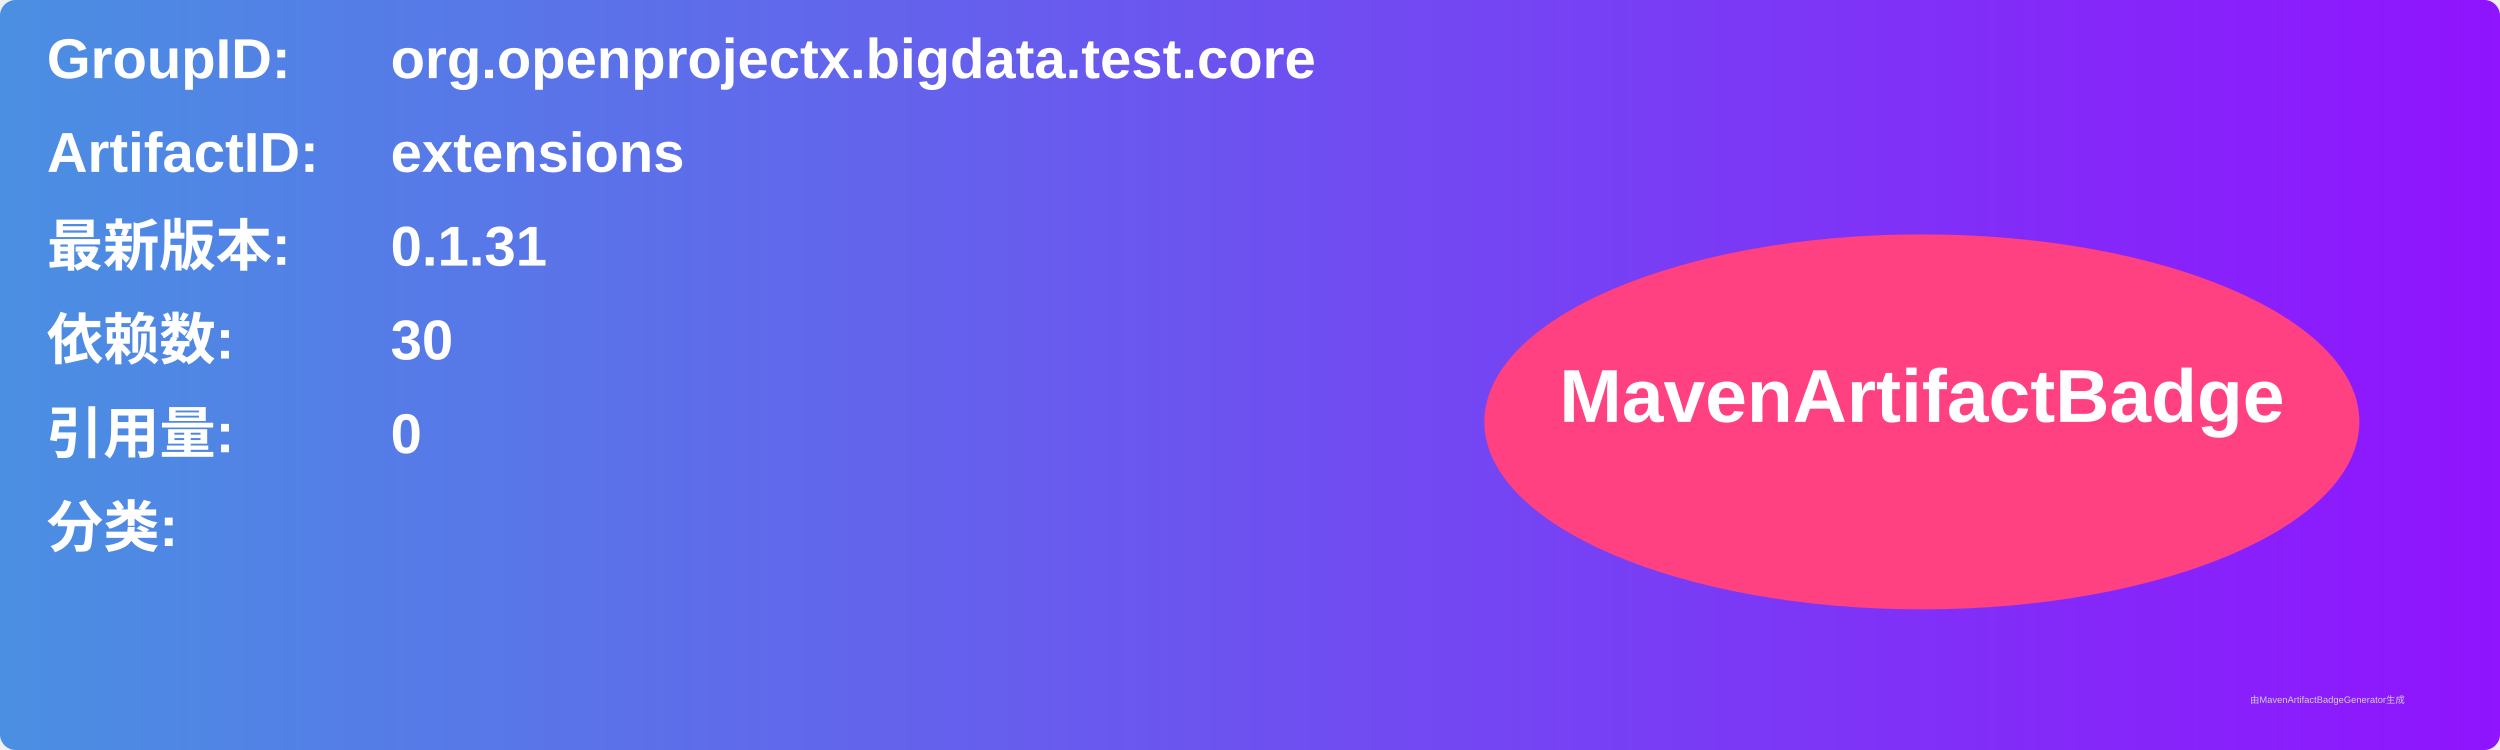
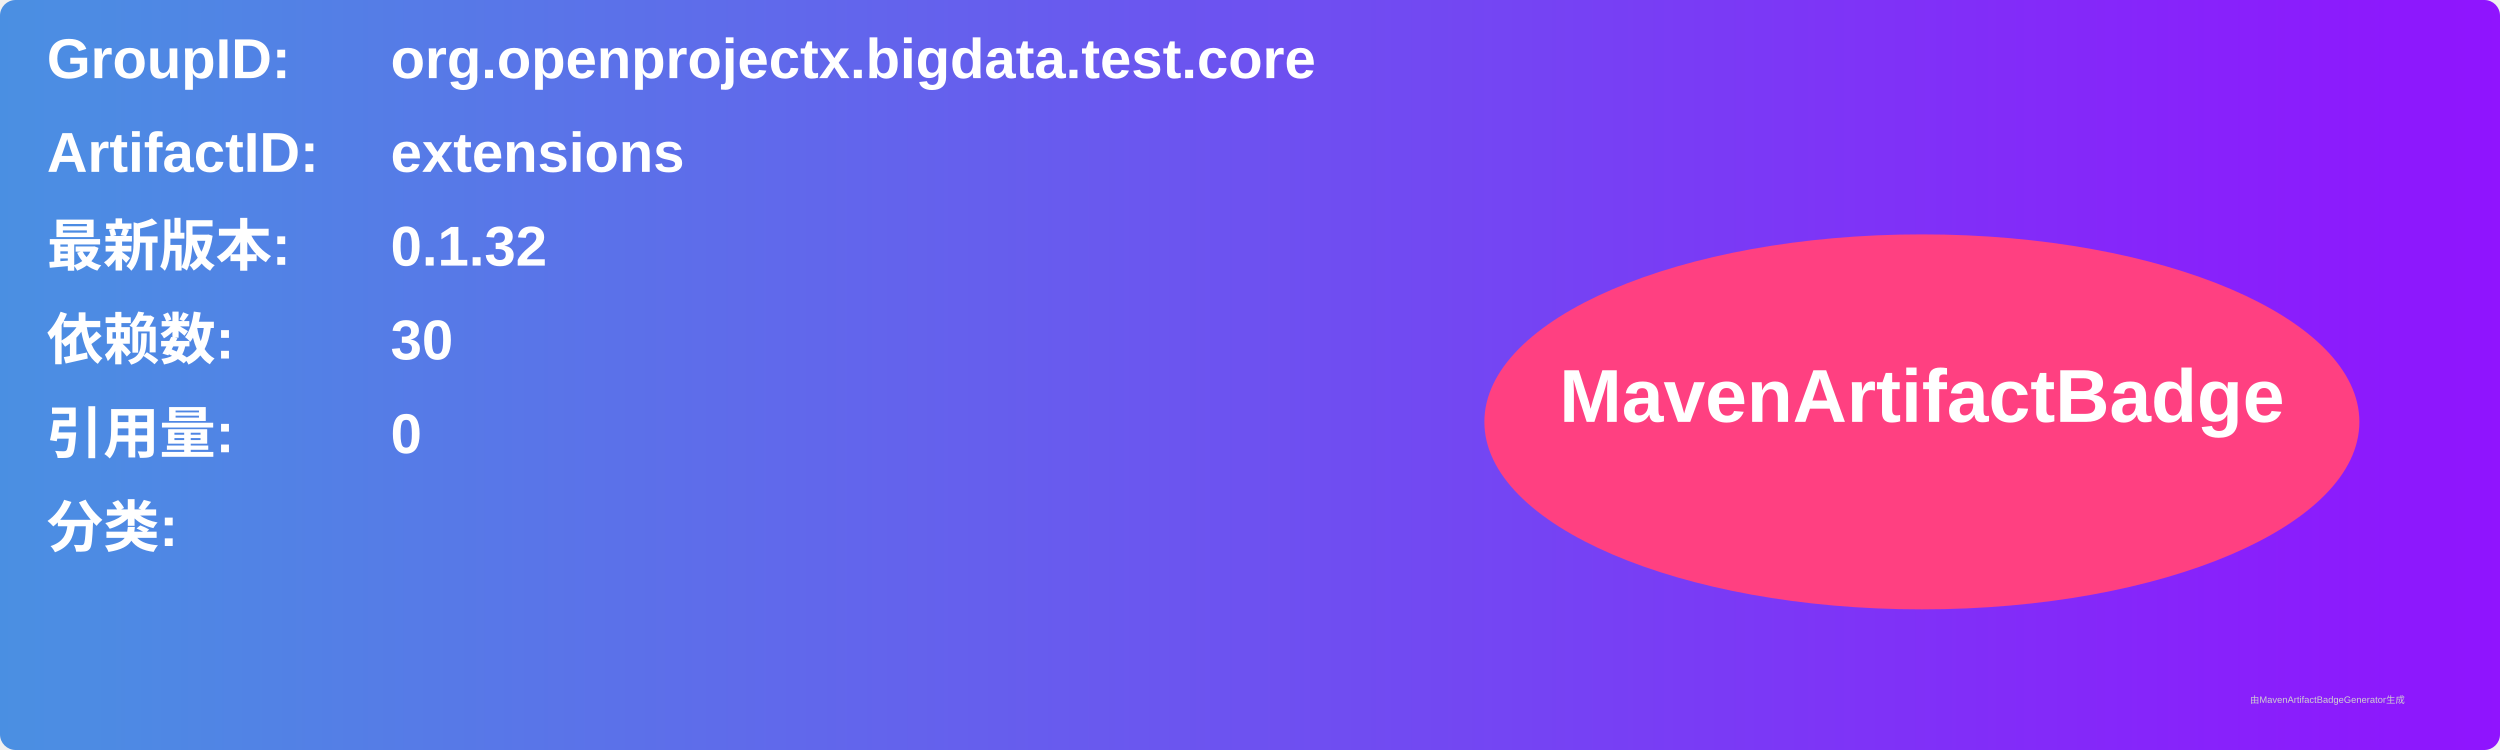
<svg xmlns="http://www.w3.org/2000/svg" width="800" height="240" viewBox="0 0 800 240">
  <linearGradient id="grad" x1="0%" y1="0%" x2="100%" y2="0%">
    <stop offset="0%" stop-color="#4a90e2" />
    <stop offset="100%" stop-color="#9013fe" />
  </linearGradient>
  <rect width="100%" height="100%" rx="5" ry="5" fill="url(#grad)" />
  <g transform="translate(15, 15)">
    <text x="0" y="10" font-family="Arial" font-size="18" fill="white" font-weight="bold" width="260">GroupID:</text>
    <text x="110" y="10" font-family="Arial" font-size="18" fill="white" font-weight="bold" width="460">org.openprojectx.bigdata.test.core</text>
    <text x="0" y="40" font-family="Arial" font-size="18" fill="white" font-weight="bold" width="260">ArtifactID:</text>
    <text x="110" y="40" font-family="Arial" font-size="18" fill="white" font-weight="bold" width="460">extensions</text>
    <text x="0" y="70" font-family="Arial" font-size="18" fill="white" font-weight="bold">最新版本:</text>
    <text x="110" y="70" font-family="Arial" font-size="18" fill="white" font-weight="bold">
-       <tspan font-weight="bold">0.1.31</tspan>
+       <tspan font-weight="bold">0.1.32</tspan>
    </text>
    <text x="0" y="100" font-family="Arial" font-size="18" fill="white" font-weight="bold">依赖数: </text>
    <text x="110" y="100" font-family="Arial" font-size="18" fill="white">
      <tspan font-weight="bold">30</tspan>
    </text>
    <text x="0" y="130" font-family="Arial" font-size="18" fill="white" font-weight="bold">引用量: </text>
    <text x="110" y="130" font-family="Arial" font-size="18" fill="white">
      <tspan font-weight="bold">0</tspan>
    </text>
    <text x="0" y="160" font-family="Arial" font-size="18" fill="white" font-weight="bold">分类:</text>
    <text x="10" y="190" font-family="Arial" font-size="10" fill="white">
      <tspan font-weight="bold" />
    </text>
    <ellipse cx="600" cy="120" rx="140" ry="60" fill="#ff4081" />
    <text x="600" y="120" text-anchor="middle" font-family="Arial" font-size="24" fill="white" font-weight="bold">MavenArtifactBadge</text>
  </g>
  <text x="720" y="225" font-family="Arial" font-size="3" fill="#d0d0d0">由MavenArtifactBadgeGenerator生成</text>
</svg>
